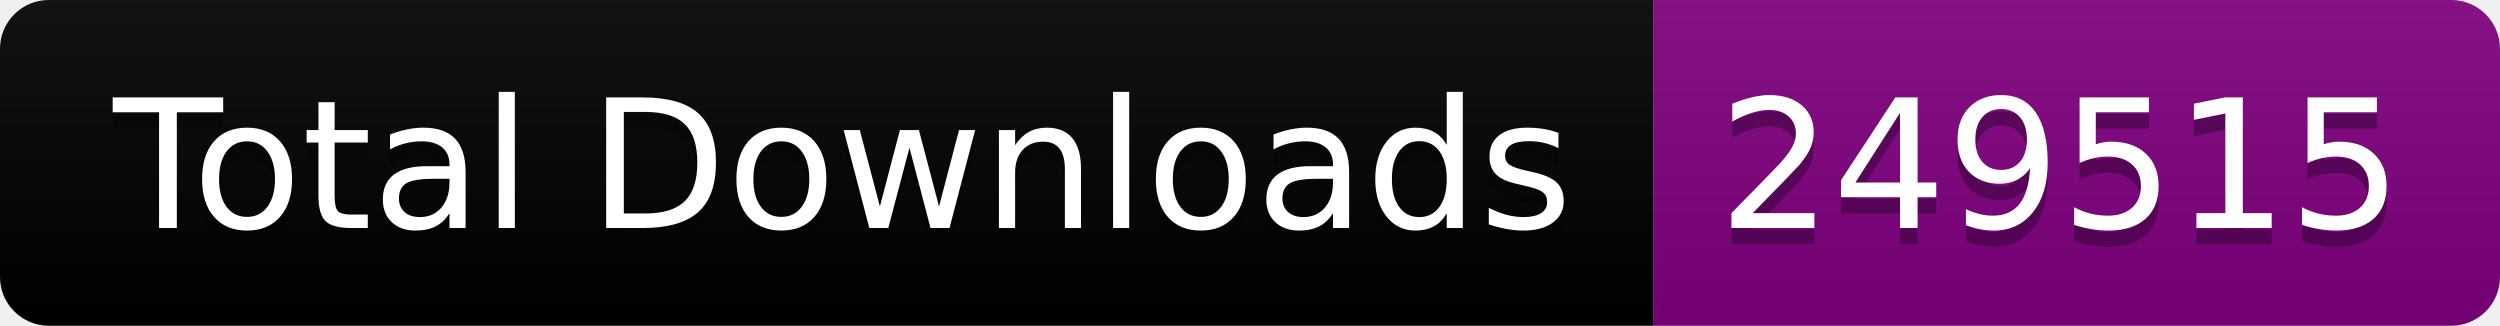
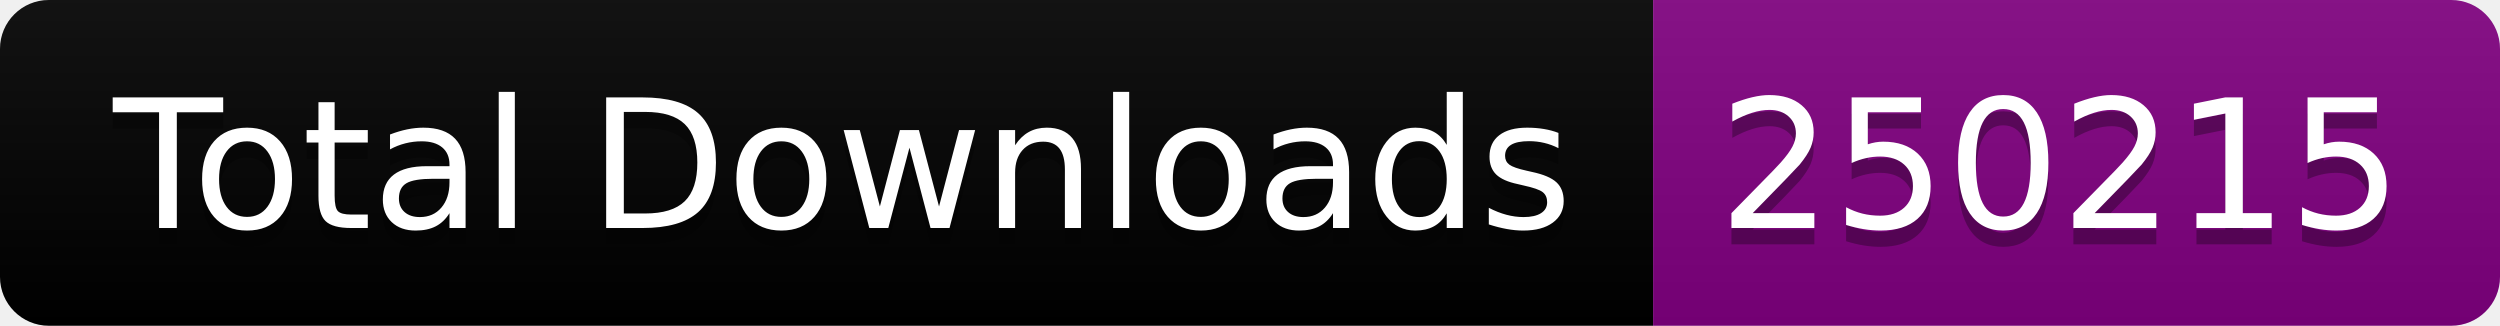
<svg xmlns="http://www.w3.org/2000/svg" width="153.5" height="20">
  <linearGradient id="smooth" x2="0" y2="100%">
    <stop offset="0" stop-color="#bbb" stop-opacity=".1" />
    <stop offset="1" stop-opacity=".1" />
  </linearGradient>
  <clipPath id="round">
    <rect width="153.5" height="20" rx="3" fill="#fff" />
  </clipPath>
  <g clip-path="url(#round)">
    <rect width="101.5" height="20" fill="black" />
    <rect x="101.5" width="52.0" height="20" fill="purple" />
    <rect width="153.5" height="20" fill="url(#smooth)" />
  </g>
  <g fill="#fff" text-anchor="middle" font-family="DejaVu Sans,Verdana,Geneva,sans-serif" font-size="110">
    <text x="517.5" y="150" fill="#010101" fill-opacity=".3" transform="scale(0.1)" textLength="915.0" lengthAdjust="spacing">Total Downloads</text>
    <text x="517.5" y="140" transform="scale(0.1)" textLength="915.0" lengthAdjust="spacing">Total Downloads</text>
-     <text x="1265.0" y="150" fill="#010101" fill-opacity=".3" transform="scale(0.1)" textLength="420.0" lengthAdjust="spacing">249515</text>
-     <text x="1265.0" y="140" transform="scale(0.1)" textLength="420.0" lengthAdjust="spacing">249515</text>
+     <text x="1265.0" y="150" fill="#010101" fill-opacity=".3" transform="scale(0.1)" textLength="420.0" lengthAdjust="spacing">250215</text>
+     <text x="1265.0" y="140" transform="scale(0.1)" textLength="420.0" lengthAdjust="spacing">250215</text>
  </g>
</svg>
